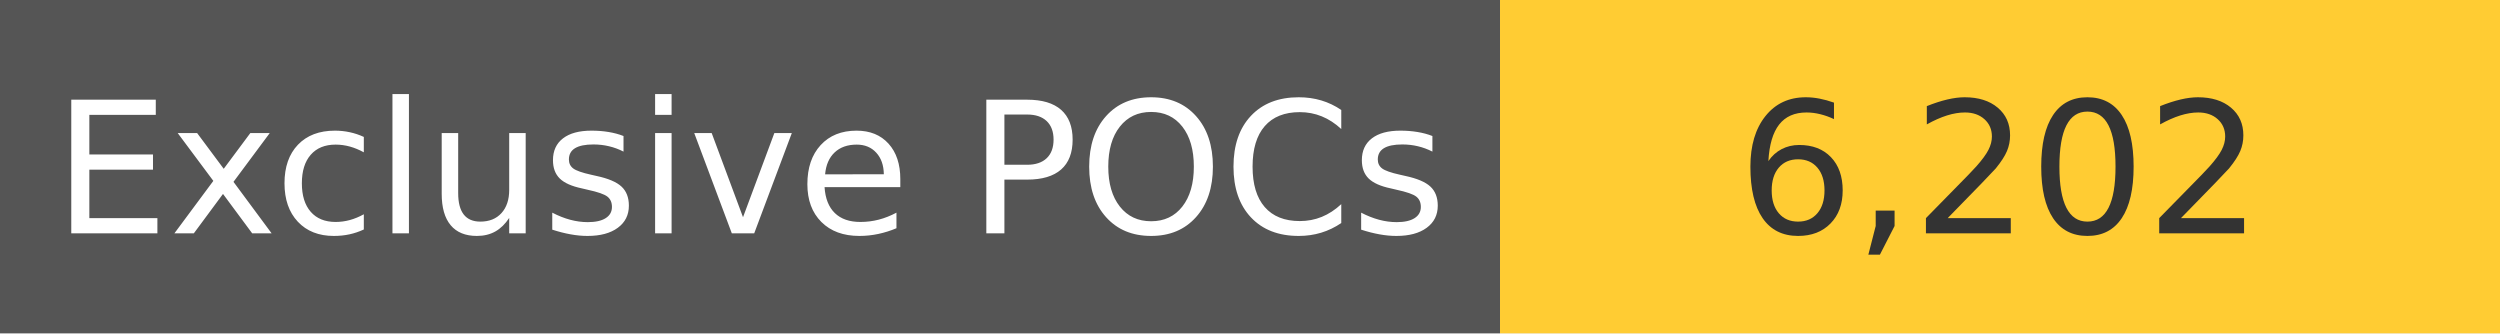
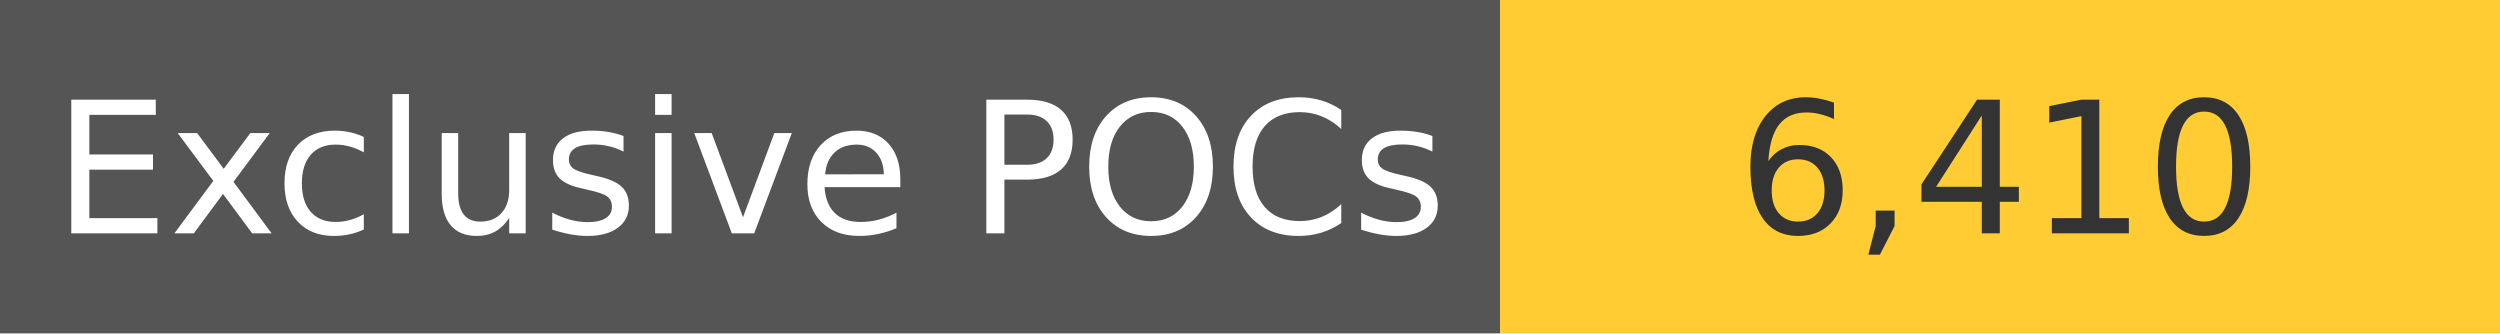
<svg xmlns="http://www.w3.org/2000/svg" width="150" height="20" role="img">
  <linearGradient id="s" x2="0" y2="100%">
    <stop offset="0" stop-color="#bbb" stop-opacity=".1" />
    <stop offset="1" stop-opacity=".1" />
  </linearGradient>
  <g>
    <rect width="90" height="20" fill="#555" />
    <rect x="90" width="267" height="20" fill="#ffcc33" />
  </g>
  <g fill="#fff" text-anchor="middle" font-family="Verdana,Geneva,DejaVu Sans,sans-serif" text-rendering="geometricPrecision" font-size="110">
    <text x="450" y="140" transform="scale(.1)" fill="#fff">
            Exclusive POCs
        </text>
    <text x="1200" y="140" transform="scale(.1)" fill="#333">
-             6,202
+             6,410
        </text>
  </g>
</svg>
